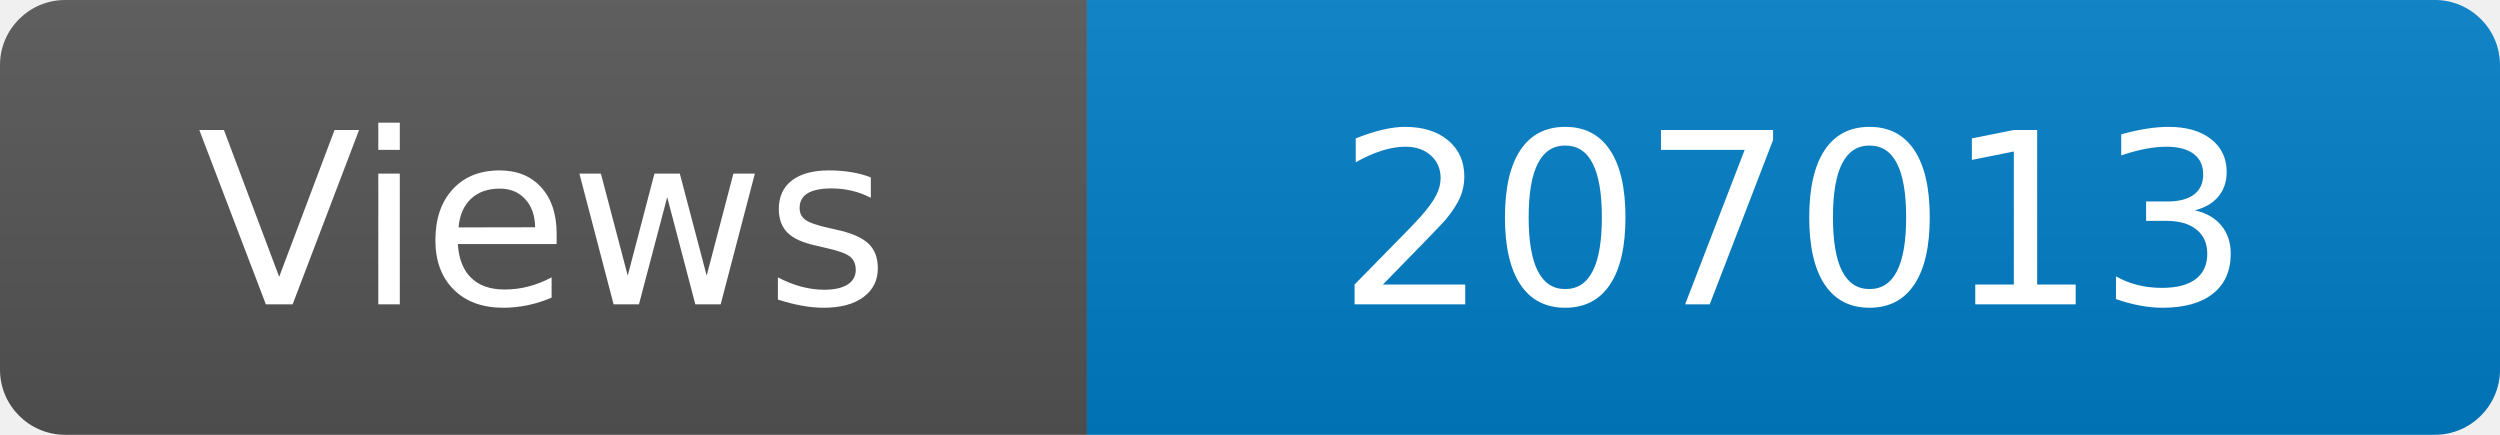
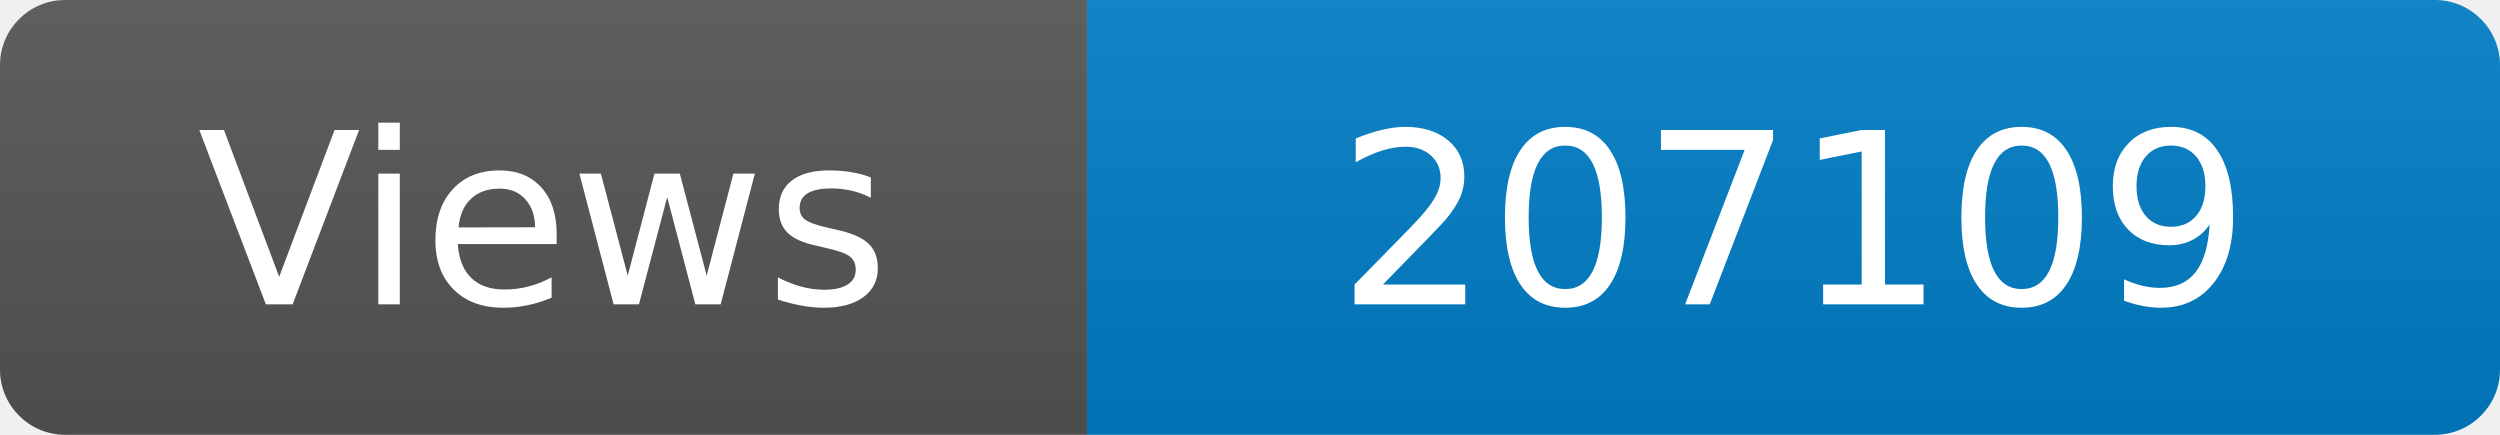
<svg xmlns="http://www.w3.org/2000/svg" width="115" height="20" role="img" aria-label="Maintained?: yes">
  <linearGradient id="s" x2="0" y2="100%">
    <stop offset="0" stop-color="#bbb" stop-opacity=".1" />
    <stop offset="1" stop-opacity=".1" />
  </linearGradient>
  <clipPath id="r">
    <rect width="115" height="20" rx="3" fill="#fff" />
  </clipPath>
  <g clip-path="url(#r)">
    <rect width="50" height="20" fill="#555" />
    <rect x="50" width="160" height="20" fill="#007ec6" />
    <rect width="115" height="20" fill="url(#s)" />
  </g>
  <g fill="#fff" text-anchor="middle" font-family="Verdana,Geneva,DejaVu Sans,sans-serif" font-size="110">
    <text x="250" y="140" transform="scale(.1)" fill="#fff">Views</text>
-     <text x="825" y="140" transform="scale(.1)" fill="#fff">207013</text>
+     <text x="825" y="140" transform="scale(.1)" fill="#fff">207109</text>
  </g>
</svg>
